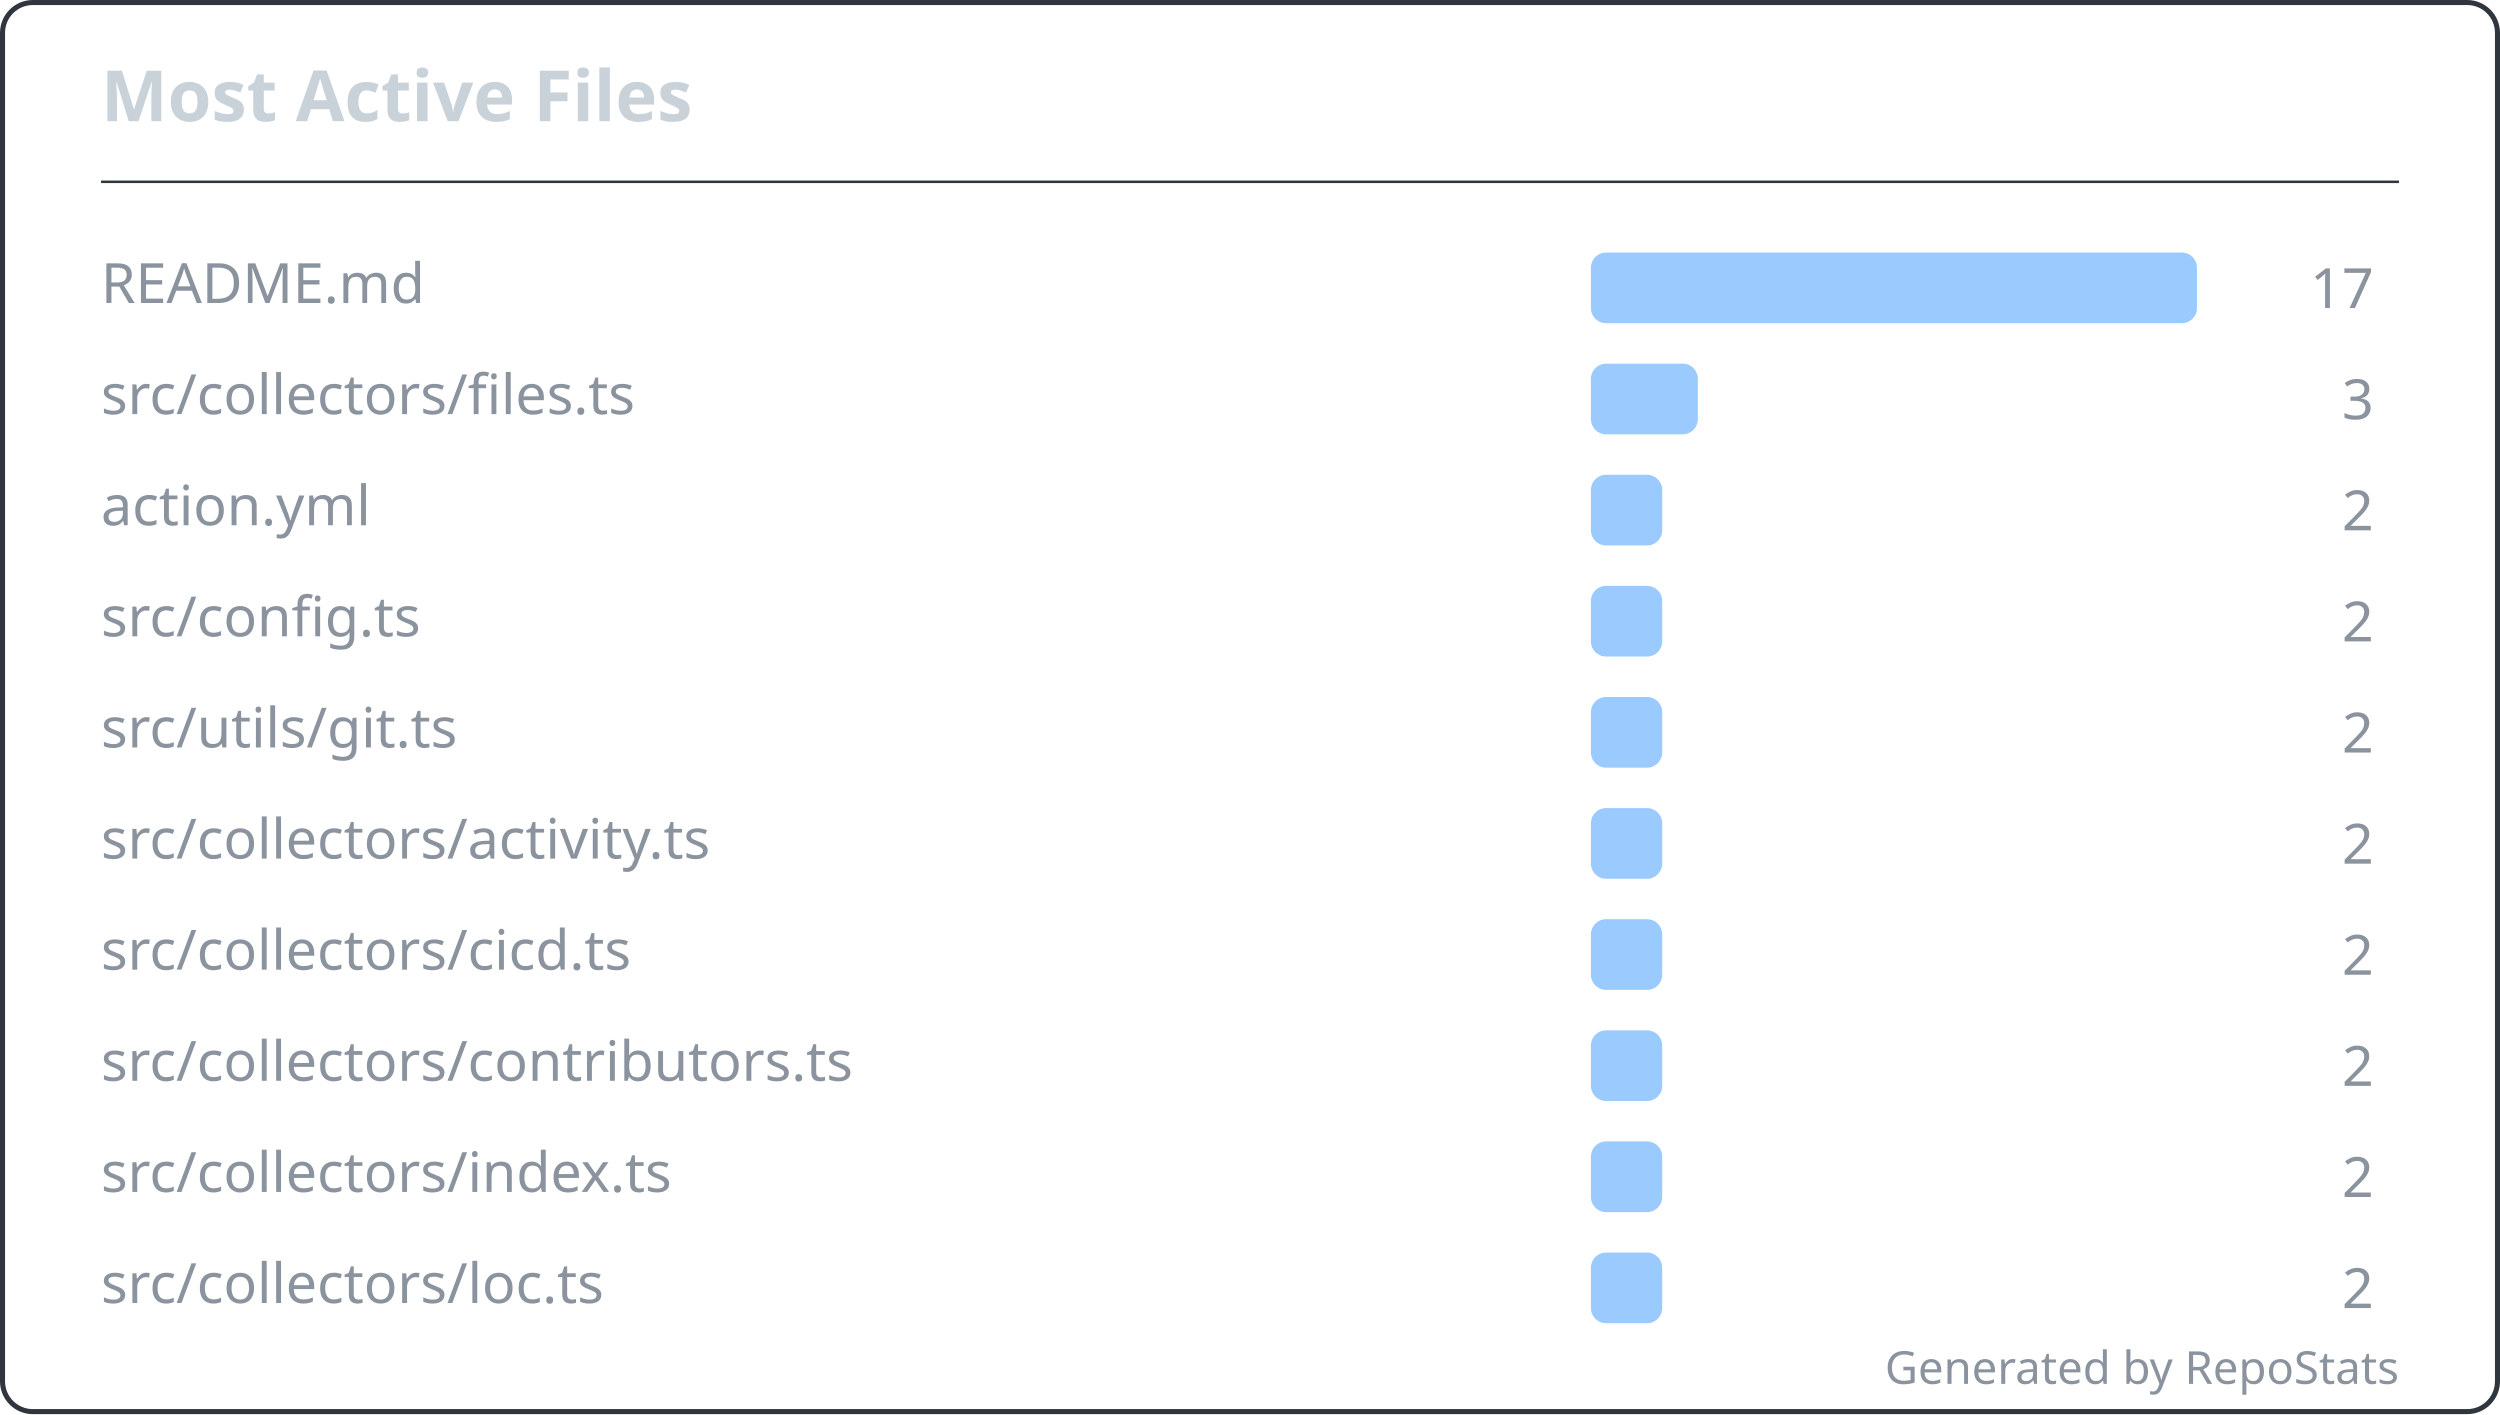
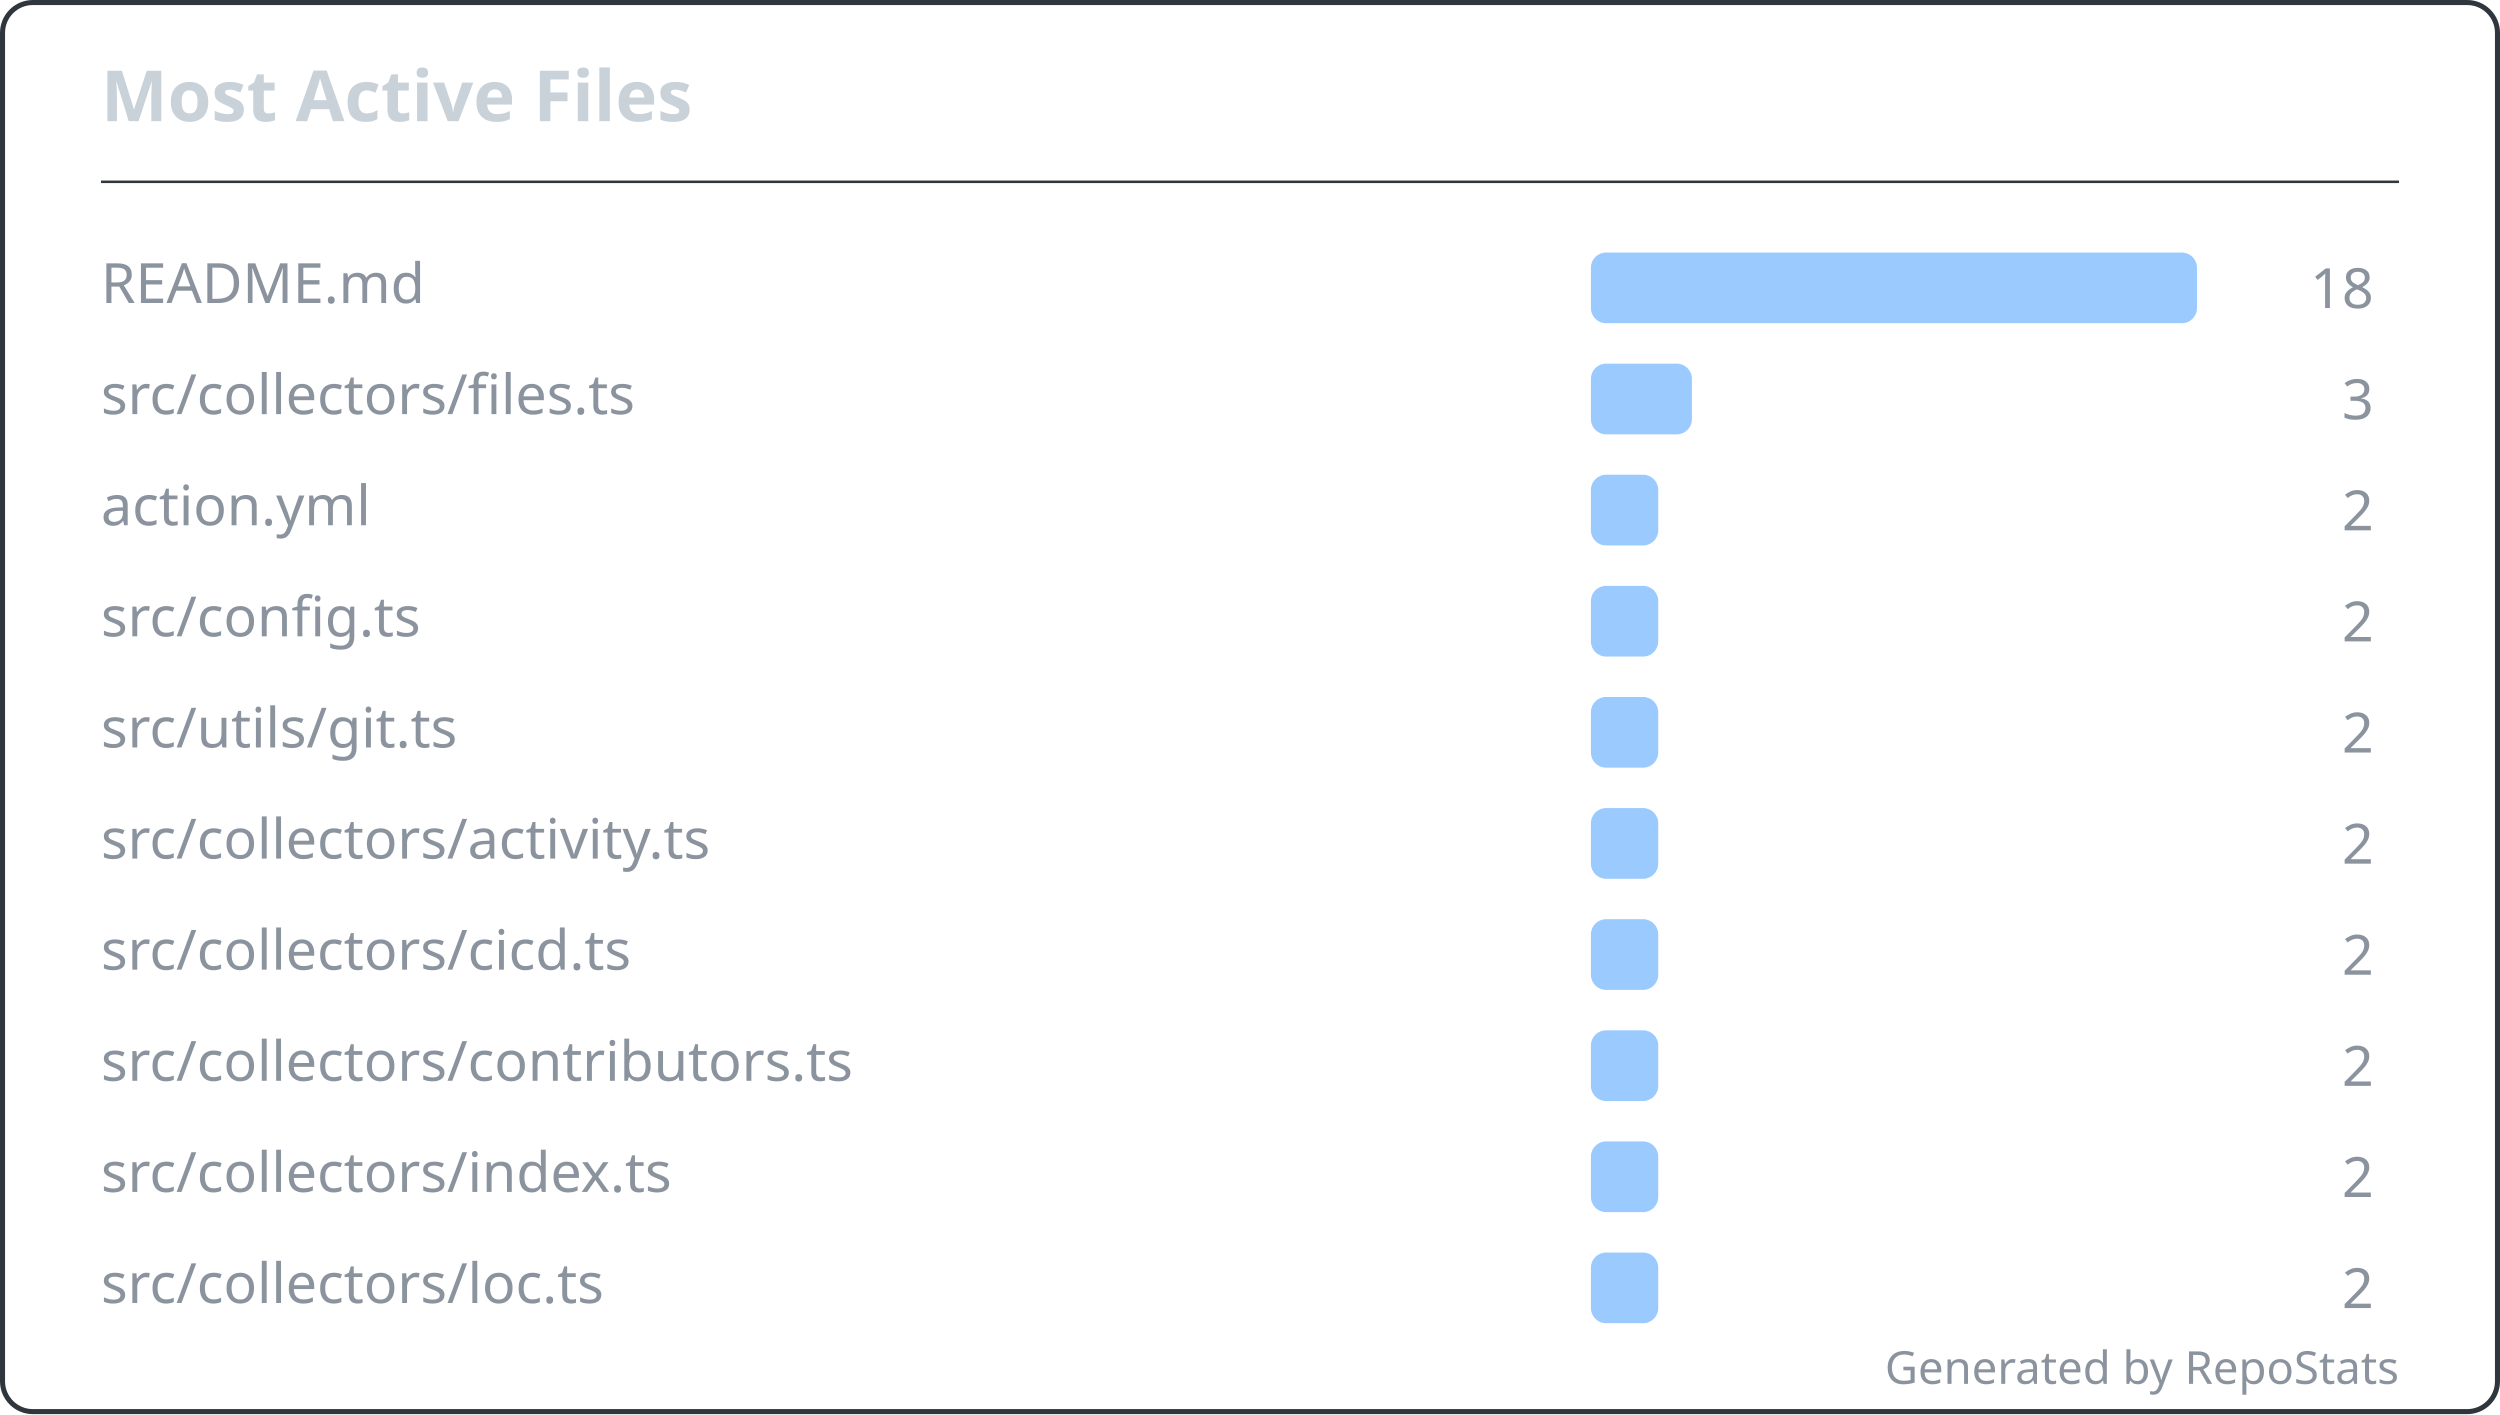
<svg xmlns="http://www.w3.org/2000/svg" width="495" height="280" viewBox="0 0 495 280" fill="none" role="img" aria-labelledby="repostats-most-active-files">
  <style>
    .card-bg { fill: #0d1117; }
    .card-border { stroke: #30363d; stroke-width: 1; fill: none; }
    .card-title { font: 600 14px 'Segoe UI', Ubuntu, 'Helvetica Neue', sans-serif; fill: #c9d1d9; }
    .card-text { font: 400 12px 'Segoe UI', Ubuntu, 'Helvetica Neue', sans-serif; fill: #c9d1d9; }
    .card-text-secondary { font: 400 11px 'Segoe UI', Ubuntu, 'Helvetica Neue', sans-serif; fill: #8b949e; }
    .card-accent { fill: #58a6ff; }
    .card-footer { font: 400 9px 'Segoe UI', Ubuntu, 'Helvetica Neue', sans-serif; fill: #8b949e; }
  </style>
  <rect class="card-bg card-border" x="0.5" y="0.5" width="494" height="279" rx="6" />
  <g transform="translate(20, 24)">
    <text class="card-title" x="0" y="0">Most Active Files</text>
  </g>
  <line x1="20" y1="36" x2="475" y2="36" stroke="#30363d" stroke-width="0.5" />
  <g transform="translate(20, 48)">
    <g transform="translate(0, 0)">
      <text class="card-text-secondary" x="0" y="12" font-size="11">README.md</text>
      <rect x="295" y="2" width="120" height="14" rx="3" fill="#58a6ff" opacity="0.6" />
-       <text class="card-text-secondary" x="450" y="13" text-anchor="end" font-size="11">17</text>
+       <text class="card-text-secondary" x="450" y="13" text-anchor="end" font-size="11">18</text>
    </g>
    <g transform="translate(0, 22)">
      <text class="card-text-secondary" x="0" y="12" font-size="11">src/collectors/files.ts</text>
-       <rect x="295" y="2" width="21.176" height="14" rx="3" fill="#58a6ff" opacity="0.6" />
+       <rect x="295" y="2" width="20" height="14" rx="3" fill="#58a6ff" opacity="0.6" />
      <text class="card-text-secondary" x="450" y="13" text-anchor="end" font-size="11">3</text>
    </g>
    <g transform="translate(0, 44)">
      <text class="card-text-secondary" x="0" y="12" font-size="11">action.yml</text>
-       <rect x="295" y="2" width="14.118" height="14" rx="3" fill="#58a6ff" opacity="0.6" />
+       <rect x="295" y="2" width="13.333" height="14" rx="3" fill="#58a6ff" opacity="0.6" />
      <text class="card-text-secondary" x="450" y="13" text-anchor="end" font-size="11">2</text>
    </g>
    <g transform="translate(0, 66)">
      <text class="card-text-secondary" x="0" y="12" font-size="11">src/config.ts</text>
-       <rect x="295" y="2" width="14.118" height="14" rx="3" fill="#58a6ff" opacity="0.6" />
+       <rect x="295" y="2" width="13.333" height="14" rx="3" fill="#58a6ff" opacity="0.6" />
      <text class="card-text-secondary" x="450" y="13" text-anchor="end" font-size="11">2</text>
    </g>
    <g transform="translate(0, 88)">
      <text class="card-text-secondary" x="0" y="12" font-size="11">src/utils/git.ts</text>
-       <rect x="295" y="2" width="14.118" height="14" rx="3" fill="#58a6ff" opacity="0.6" />
+       <rect x="295" y="2" width="13.333" height="14" rx="3" fill="#58a6ff" opacity="0.6" />
      <text class="card-text-secondary" x="450" y="13" text-anchor="end" font-size="11">2</text>
    </g>
    <g transform="translate(0, 110)">
      <text class="card-text-secondary" x="0" y="12" font-size="11">src/collectors/activity.ts</text>
-       <rect x="295" y="2" width="14.118" height="14" rx="3" fill="#58a6ff" opacity="0.6" />
+       <rect x="295" y="2" width="13.333" height="14" rx="3" fill="#58a6ff" opacity="0.6" />
      <text class="card-text-secondary" x="450" y="13" text-anchor="end" font-size="11">2</text>
    </g>
    <g transform="translate(0, 132)">
      <text class="card-text-secondary" x="0" y="12" font-size="11">src/collectors/cicd.ts</text>
-       <rect x="295" y="2" width="14.118" height="14" rx="3" fill="#58a6ff" opacity="0.6" />
+       <rect x="295" y="2" width="13.333" height="14" rx="3" fill="#58a6ff" opacity="0.6" />
      <text class="card-text-secondary" x="450" y="13" text-anchor="end" font-size="11">2</text>
    </g>
    <g transform="translate(0, 154)">
      <text class="card-text-secondary" x="0" y="12" font-size="11">src/collectors/contributors.ts</text>
-       <rect x="295" y="2" width="14.118" height="14" rx="3" fill="#58a6ff" opacity="0.6" />
+       <rect x="295" y="2" width="13.333" height="14" rx="3" fill="#58a6ff" opacity="0.6" />
      <text class="card-text-secondary" x="450" y="13" text-anchor="end" font-size="11">2</text>
    </g>
    <g transform="translate(0, 176)">
      <text class="card-text-secondary" x="0" y="12" font-size="11">src/collectors/index.ts</text>
-       <rect x="295" y="2" width="14.118" height="14" rx="3" fill="#58a6ff" opacity="0.6" />
+       <rect x="295" y="2" width="13.333" height="14" rx="3" fill="#58a6ff" opacity="0.6" />
      <text class="card-text-secondary" x="450" y="13" text-anchor="end" font-size="11">2</text>
    </g>
    <g transform="translate(0, 198)">
      <text class="card-text-secondary" x="0" y="12" font-size="11">src/collectors/loc.ts</text>
-       <rect x="295" y="2" width="14.118" height="14" rx="3" fill="#58a6ff" opacity="0.6" />
+       <rect x="295" y="2" width="13.333" height="14" rx="3" fill="#58a6ff" opacity="0.6" />
      <text class="card-text-secondary" x="450" y="13" text-anchor="end" font-size="11">2</text>
    </g>
  </g>
  <text class="card-footer" x="475" y="274" text-anchor="end">Generated by RepoStats</text>
</svg>
